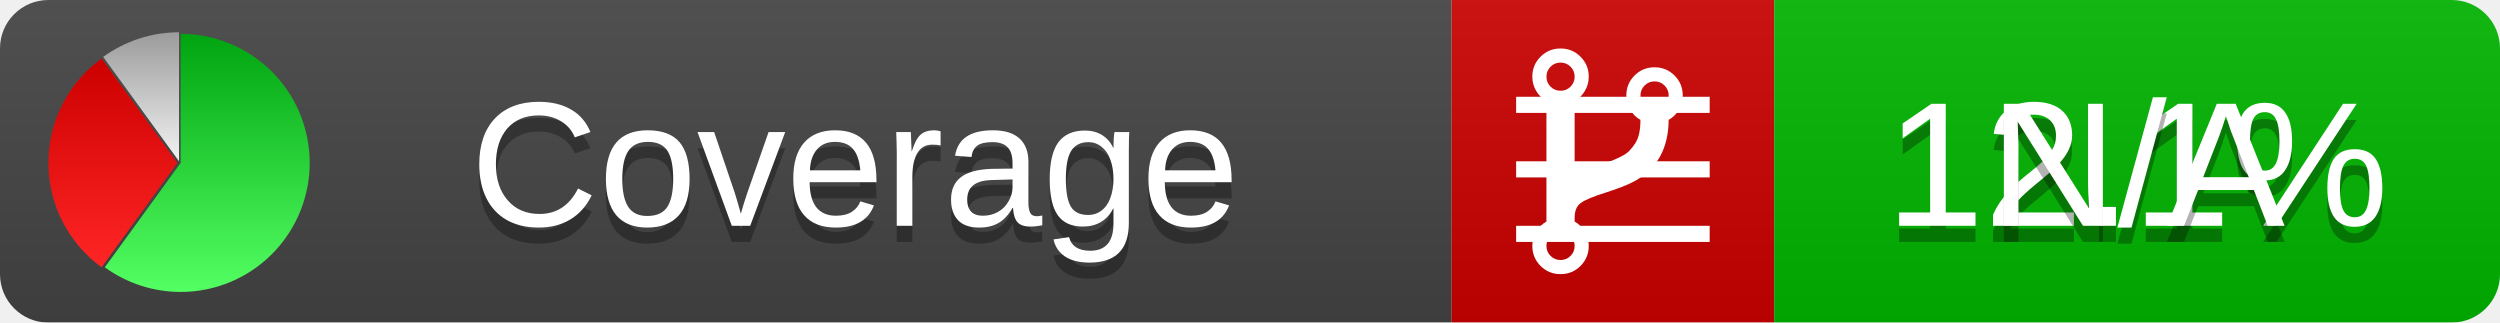
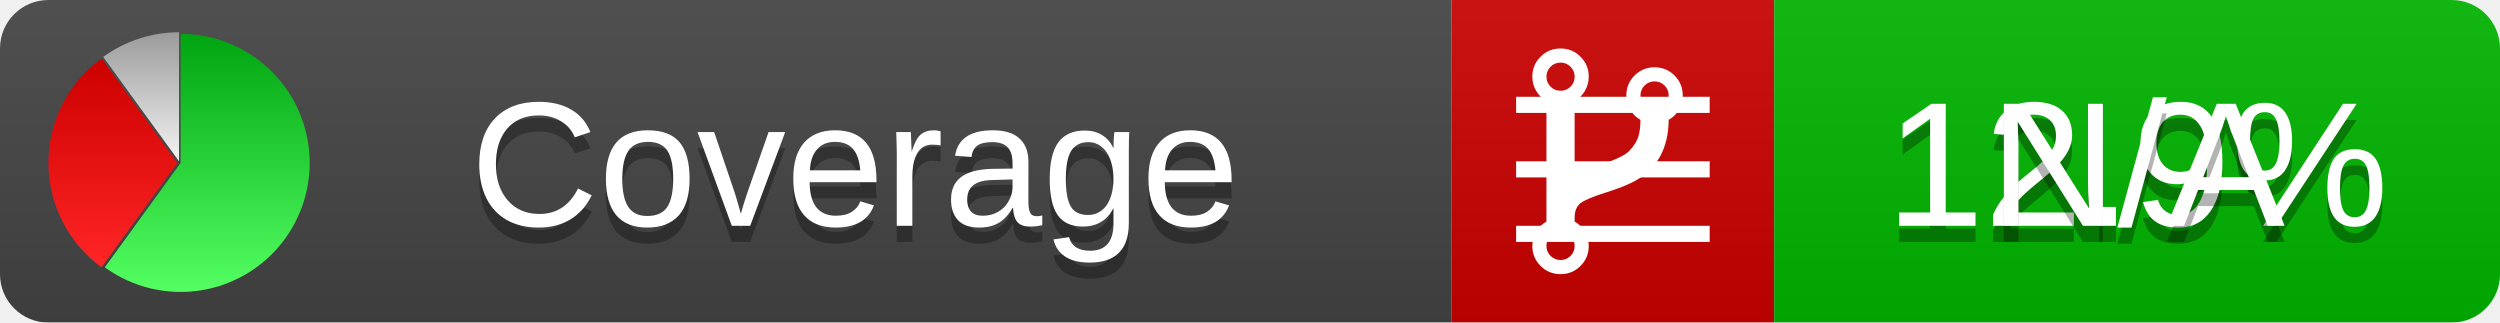
<svg xmlns="http://www.w3.org/2000/svg" xmlns:xlink="http://www.w3.org/1999/xlink" width="155" height="20">
  <style type="text/css">
          
            @keyframes fadeout {
              0 % { visibility: visible; opacity: 1; }
              40% { visibility: visible; opacity: 1; }
              50% { visibility: hidden; opacity: 0; }
              90% { visibility: hidden; opacity: 0; }
              100% { visibility: visible; opacity: 1; }
            }
            @keyframes fadein {
              0% { visibility: hidden; opacity: 0; }
              40% { visibility: hidden; opacity: 0; }
              50% { visibility: visible; opacity: 1; }
              90% { visibility: visible; opacity: 1; }
              100% { visibility: hidden; opacity: 0; }
            }
            .linecoverage {
                animation-duration: 10s;
                animation-name: fadeout;
                animation-iteration-count: infinite;
            }
            .branchcoverage {
                animation-duration: 10s;
                animation-name: fadein;
                animation-iteration-count: infinite;
            }
          
    </style>
  <defs>
    <linearGradient id="gradient" x2="0" y2="100%">
      <stop offset="0" stop-color="#bbb" stop-opacity=".1" />
      <stop offset="1" stop-opacity=".1" />
    </linearGradient>
    <linearGradient id="green" x2="0" y2="100%">
      <stop offset="0" stop-color="#00A410" />
      <stop offset="1" stop-color="#53FF63" />
    </linearGradient>
    <linearGradient id="red" x2="0" y2="100%">
      <stop offset="0" stop-color="#C00" />
      <stop offset="1" stop-color="#FF2525" />
    </linearGradient>
    <linearGradient id="gray" x2="0" y2="100%">
      <stop offset="0" stop-color="#9B9B9B" />
      <stop offset="1" stop-color="#F3F3F3" />
    </linearGradient>
    <mask id="mask">
      <rect width="155" height="20" rx="3" fill="#fff" />
    </mask>
    <g id="icon">
      <path style="fill:url(#green);" d="M205,202.5 l0,-200 a200,200 0 1,1 -117.558,361.803 z" />
      <path style="fill:url(#red);" d="M200,202.5 l-117.558,161.803 a200,200 0 0,1 0,-323.607 z" />
      <path style="fill:url(#gray);" d="M202.5,200 l-117.558,-161.803 a200,200 0 0,1 117.558,-38.196 z" />
    </g>
  </defs>
  <g mask="url(#mask)">
    <rect x="0" y="0" width="90" height="20" fill="#444" />
    <rect x="90" y="0" width="20" height="20" fill="#c00" />
    <rect x="110" y="0" width="45" height="20" fill="#00B600" />
    <rect x="0" y="0" width="155" height="20" fill="url(#gradient)" />
  </g>
  <g>
    <path class="linecoverage" stroke="#fff" d="M94 6.5 h12 M94 10.5 h12 M94 14.5 h12" />
    <path class="branchcoverage" fill="#fff" d="m 97.628,15.247 q 0,-0.364 -0.255,-0.619 -0.255,-0.255 -0.619,-0.255 -0.364,0 -0.619,0.255 -0.255,0.255 -0.255,0.619 0,0.364 0.255,0.619 0.255,0.255 0.619,0.255 0.364,0 0.619,-0.255 0.255,-0.255 0.255,-0.619 z m 0,-10.493 q 0,-0.364 -0.255,-0.619 -0.255,-0.255 -0.619,-0.255 -0.364,0 -0.619,0.255 -0.255,0.255 -0.255,0.619 0,0.364 0.255,0.619 0.255,0.255 0.619,0.255 0.364,0 0.619,-0.255 0.255,-0.255 0.255,-0.619 z m 5.83,1.166 q 0,-0.364 -0.255,-0.619 -0.255,-0.255 -0.619,-0.255 -0.364,0 -0.619,0.255 -0.255,0.255 -0.255,0.619 0,0.364 0.255,0.619 0.255,0.255 0.619,0.255 0.364,0 0.619,-0.255 0.255,-0.255 0.255,-0.619 z m 0.874,0 q 0,0.474 -0.237,0.879 -0.237,0.405 -0.638,0.633 -0.018,2.614 -2.059,3.771 -0.619,0.346 -1.849,0.738 -1.166,0.364 -1.544,0.647 -0.378,0.282 -0.378,0.911 l 0,0.237 q 0.401,0.228 0.638,0.633 0.237,0.405 0.237,0.879 0,0.729 -0.51,1.239 -0.51,0.51 -1.239,0.51 -0.729,0 -1.239,-0.51 -0.51,-0.51 -0.51,-1.239 0,-0.474 0.237,-0.879 0.237,-0.405 0.638,-0.633 l 0,-7.469 q -0.401,-0.228 -0.638,-0.633 -0.237,-0.405 -0.237,-0.879 0,-0.729 0.51,-1.239 0.51,-0.51 1.239,-0.51 0.729,0 1.239,0.51 0.51,0.51 0.51,1.239 0,0.474 -0.237,0.879 -0.237,0.405 -0.638,0.633 l 0,4.527 q 0.492,-0.237 1.403,-0.519 0.501,-0.155 0.797,-0.269 0.296,-0.114 0.642,-0.282 0.346,-0.169 0.537,-0.36 0.191,-0.191 0.369,-0.465 0.178,-0.273 0.255,-0.633 0.077,-0.36 0.077,-0.833 -0.401,-0.228 -0.638,-0.633 -0.237,-0.405 -0.237,-0.879 0,-0.729 0.51,-1.239 0.51,-0.51 1.239,-0.51 0.729,0 1.239,0.51 0.51,0.51 0.51,1.239 z" />
  </g>
  <g fill="#fff" text-anchor="middle" font-family="Verdana,Arial,Geneva,sans-serif" font-size="11">
    <a xlink:href="https://github.com/danielpalme/ReportGenerator" target="_top">
      <use xlink:href="#icon" transform="translate(3,2) scale(.04)" />
    </a>
    <text x="53" y="15" fill="#010101" fill-opacity=".3">Coverage</text>
    <text x="53" y="14" fill="#fff">Coverage</text>
-     <text class="linecoverage" x="132.5" y="15" fill="#010101" fill-opacity=".3">12.1%</text>
-     <text class="linecoverage" x="132.5" y="14">12.1%</text>
+     <text class="linecoverage" x="132.5" y="15" fill="#010101" fill-opacity=".3">12.9%</text>
+     <text class="linecoverage" x="132.5" y="14">12.9%</text>
    <text class="branchcoverage" x="132.5" y="15" fill="#010101" fill-opacity=".3">N/A</text>
    <text class="branchcoverage" x="132.5" y="14">N/A</text>
  </g>
  <g>
    <rect class="linecoverage" x="90" y="0" width="65" height="20" fill-opacity="0" />
    <rect class="branchcoverage" x="90" y="0" width="65" height="20" fill-opacity="0" />
  </g>
</svg>
